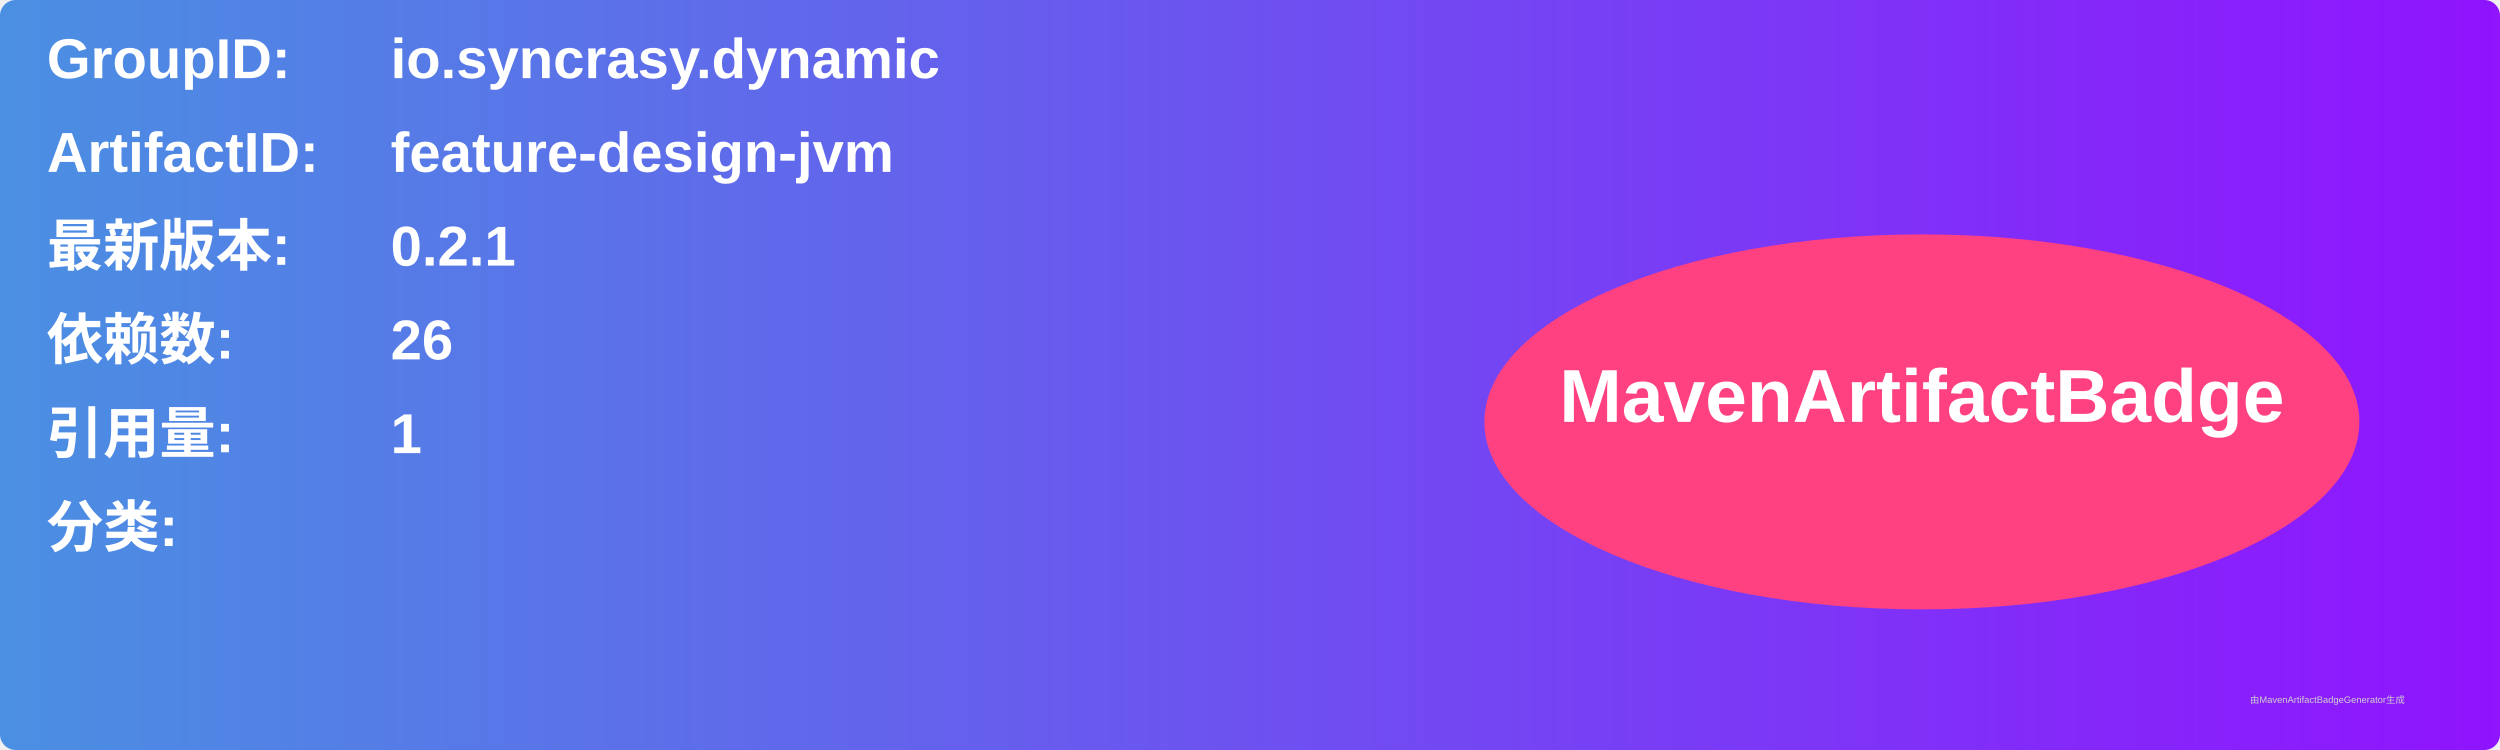
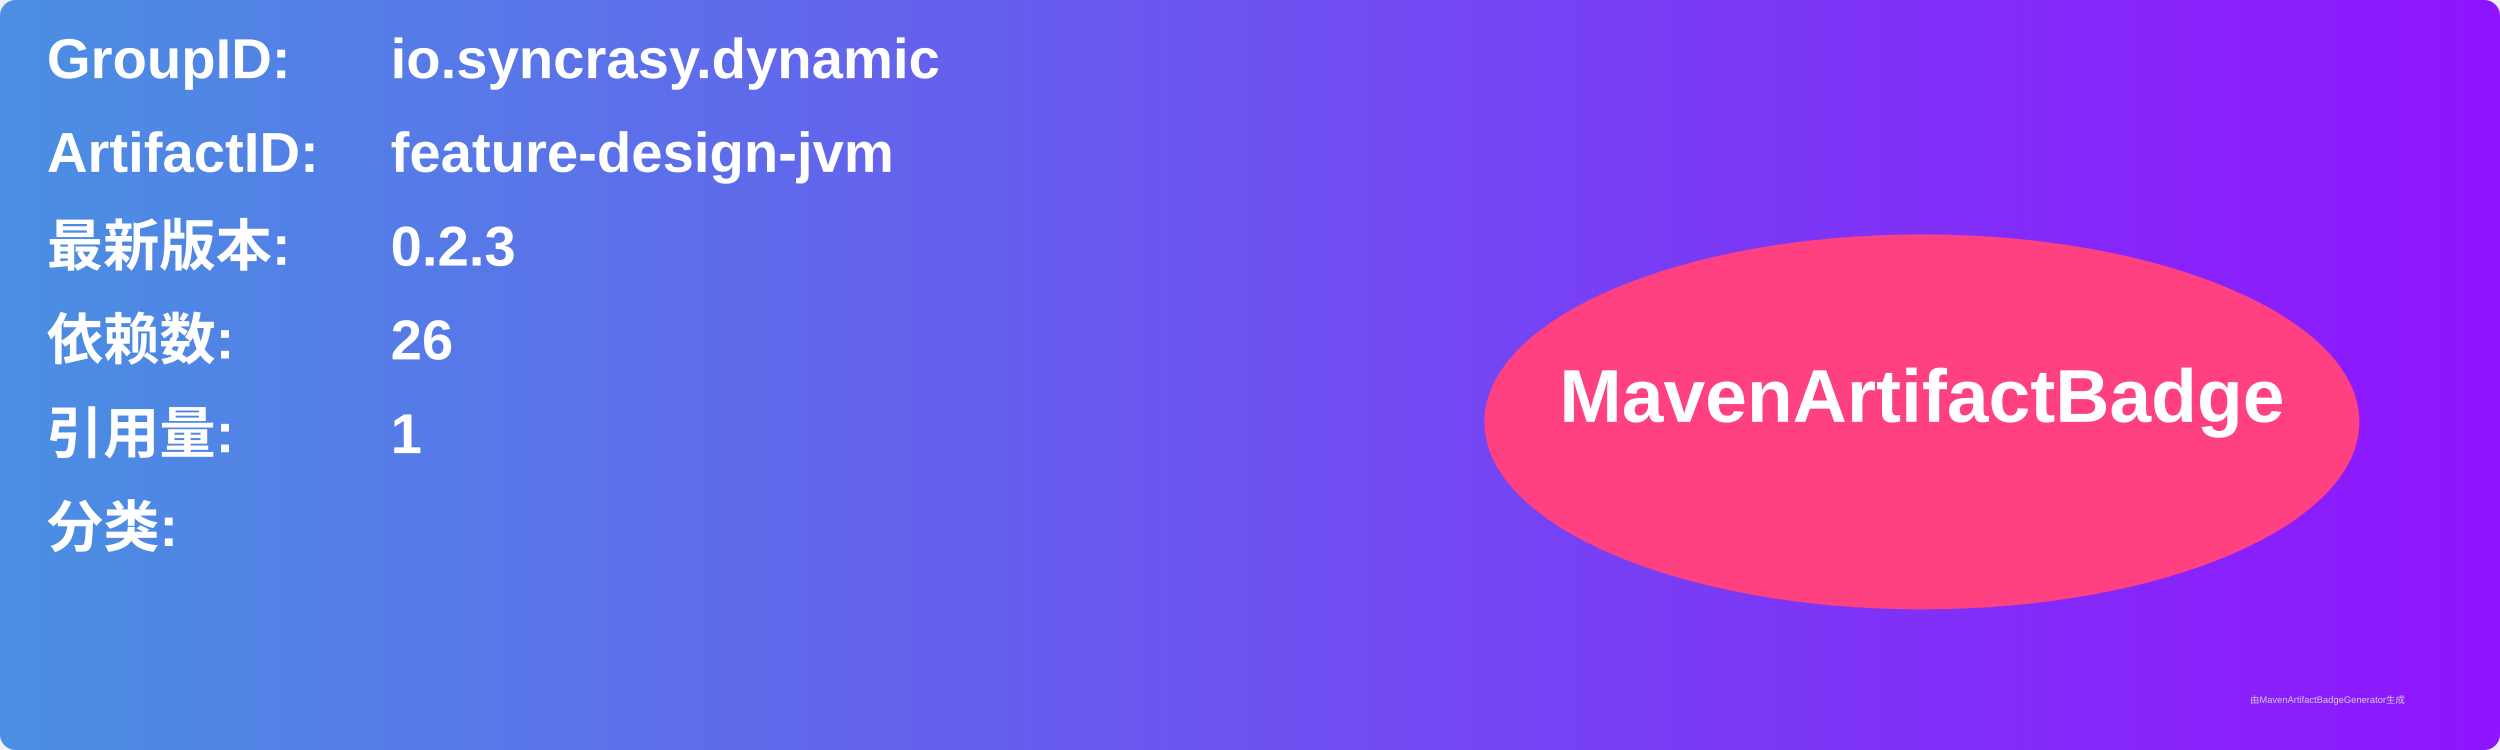
<svg xmlns="http://www.w3.org/2000/svg" width="800" height="240" viewBox="0 0 800 240">
  <linearGradient id="grad" x1="0%" y1="0%" x2="100%" y2="0%">
    <stop offset="0%" stop-color="#4a90e2" />
    <stop offset="100%" stop-color="#9013fe" />
  </linearGradient>
  <rect width="100%" height="100%" rx="5" ry="5" fill="url(#grad)" />
  <g transform="translate(15, 15)">
    <text x="0" y="10" font-family="Arial" font-size="18" fill="white" font-weight="bold" width="260">GroupID:</text>
    <text x="110" y="10" font-family="Arial" font-size="18" fill="white" font-weight="bold" width="460">io.syncrasy.dynamic</text>
    <text x="0" y="40" font-family="Arial" font-size="18" fill="white" font-weight="bold" width="260">ArtifactID:</text>
    <text x="110" y="40" font-family="Arial" font-size="18" fill="white" font-weight="bold" width="460">feature-design-jvm</text>
    <text x="0" y="70" font-family="Arial" font-size="18" fill="white" font-weight="bold">最新版本:</text>
    <text x="110" y="70" font-family="Arial" font-size="18" fill="white" font-weight="bold">
-       <tspan font-weight="bold">0.2.1</tspan>
+       <tspan font-weight="bold">0.2.3</tspan>
    </text>
    <text x="0" y="100" font-family="Arial" font-size="18" fill="white" font-weight="bold">依赖数: </text>
    <text x="110" y="100" font-family="Arial" font-size="18" fill="white">
      <tspan font-weight="bold">26</tspan>
    </text>
    <text x="0" y="130" font-family="Arial" font-size="18" fill="white" font-weight="bold">引用量: </text>
    <text x="110" y="130" font-family="Arial" font-size="18" fill="white">
      <tspan font-weight="bold">1</tspan>
    </text>
    <text x="0" y="160" font-family="Arial" font-size="18" fill="white" font-weight="bold">分类:</text>
    <text x="10" y="190" font-family="Arial" font-size="10" fill="white">
      <tspan font-weight="bold" />
    </text>
    <ellipse cx="600" cy="120" rx="140" ry="60" fill="#ff4081" />
    <text x="600" y="120" text-anchor="middle" font-family="Arial" font-size="24" fill="white" font-weight="bold">MavenArtifactBadge</text>
  </g>
  <text x="720" y="225" font-family="Arial" font-size="3" fill="#d0d0d0">由MavenArtifactBadgeGenerator生成</text>
</svg>
